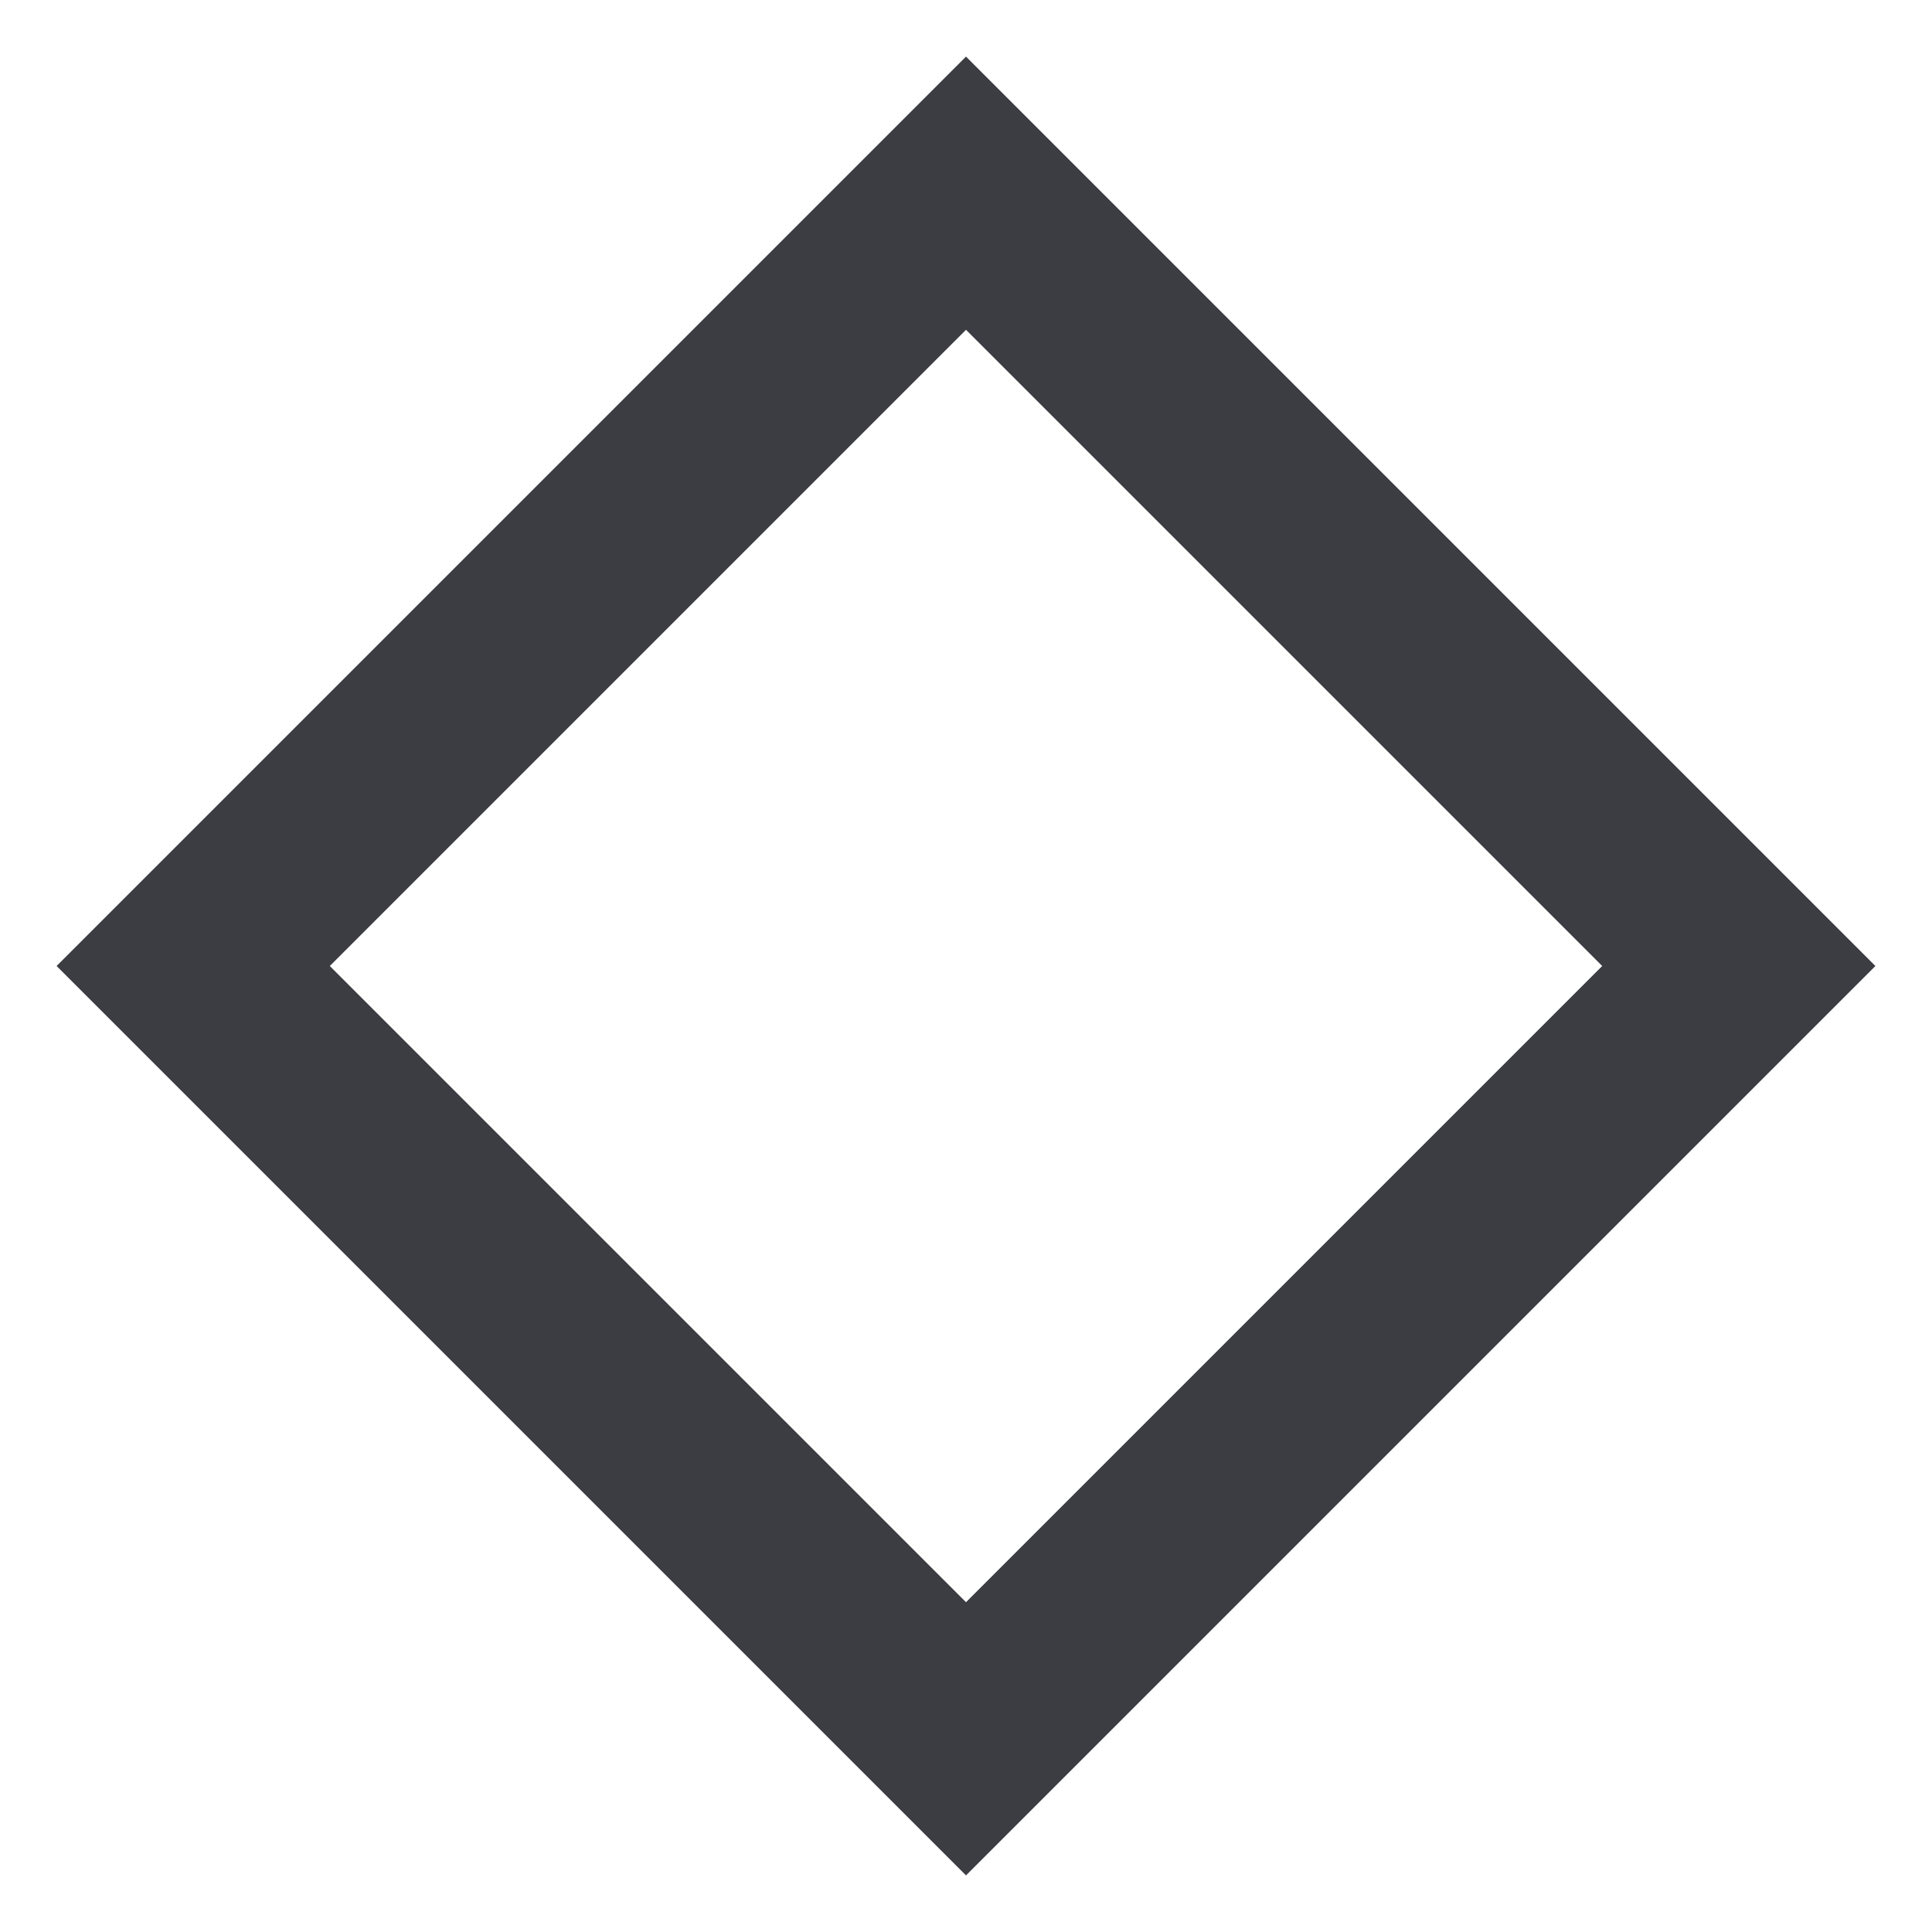
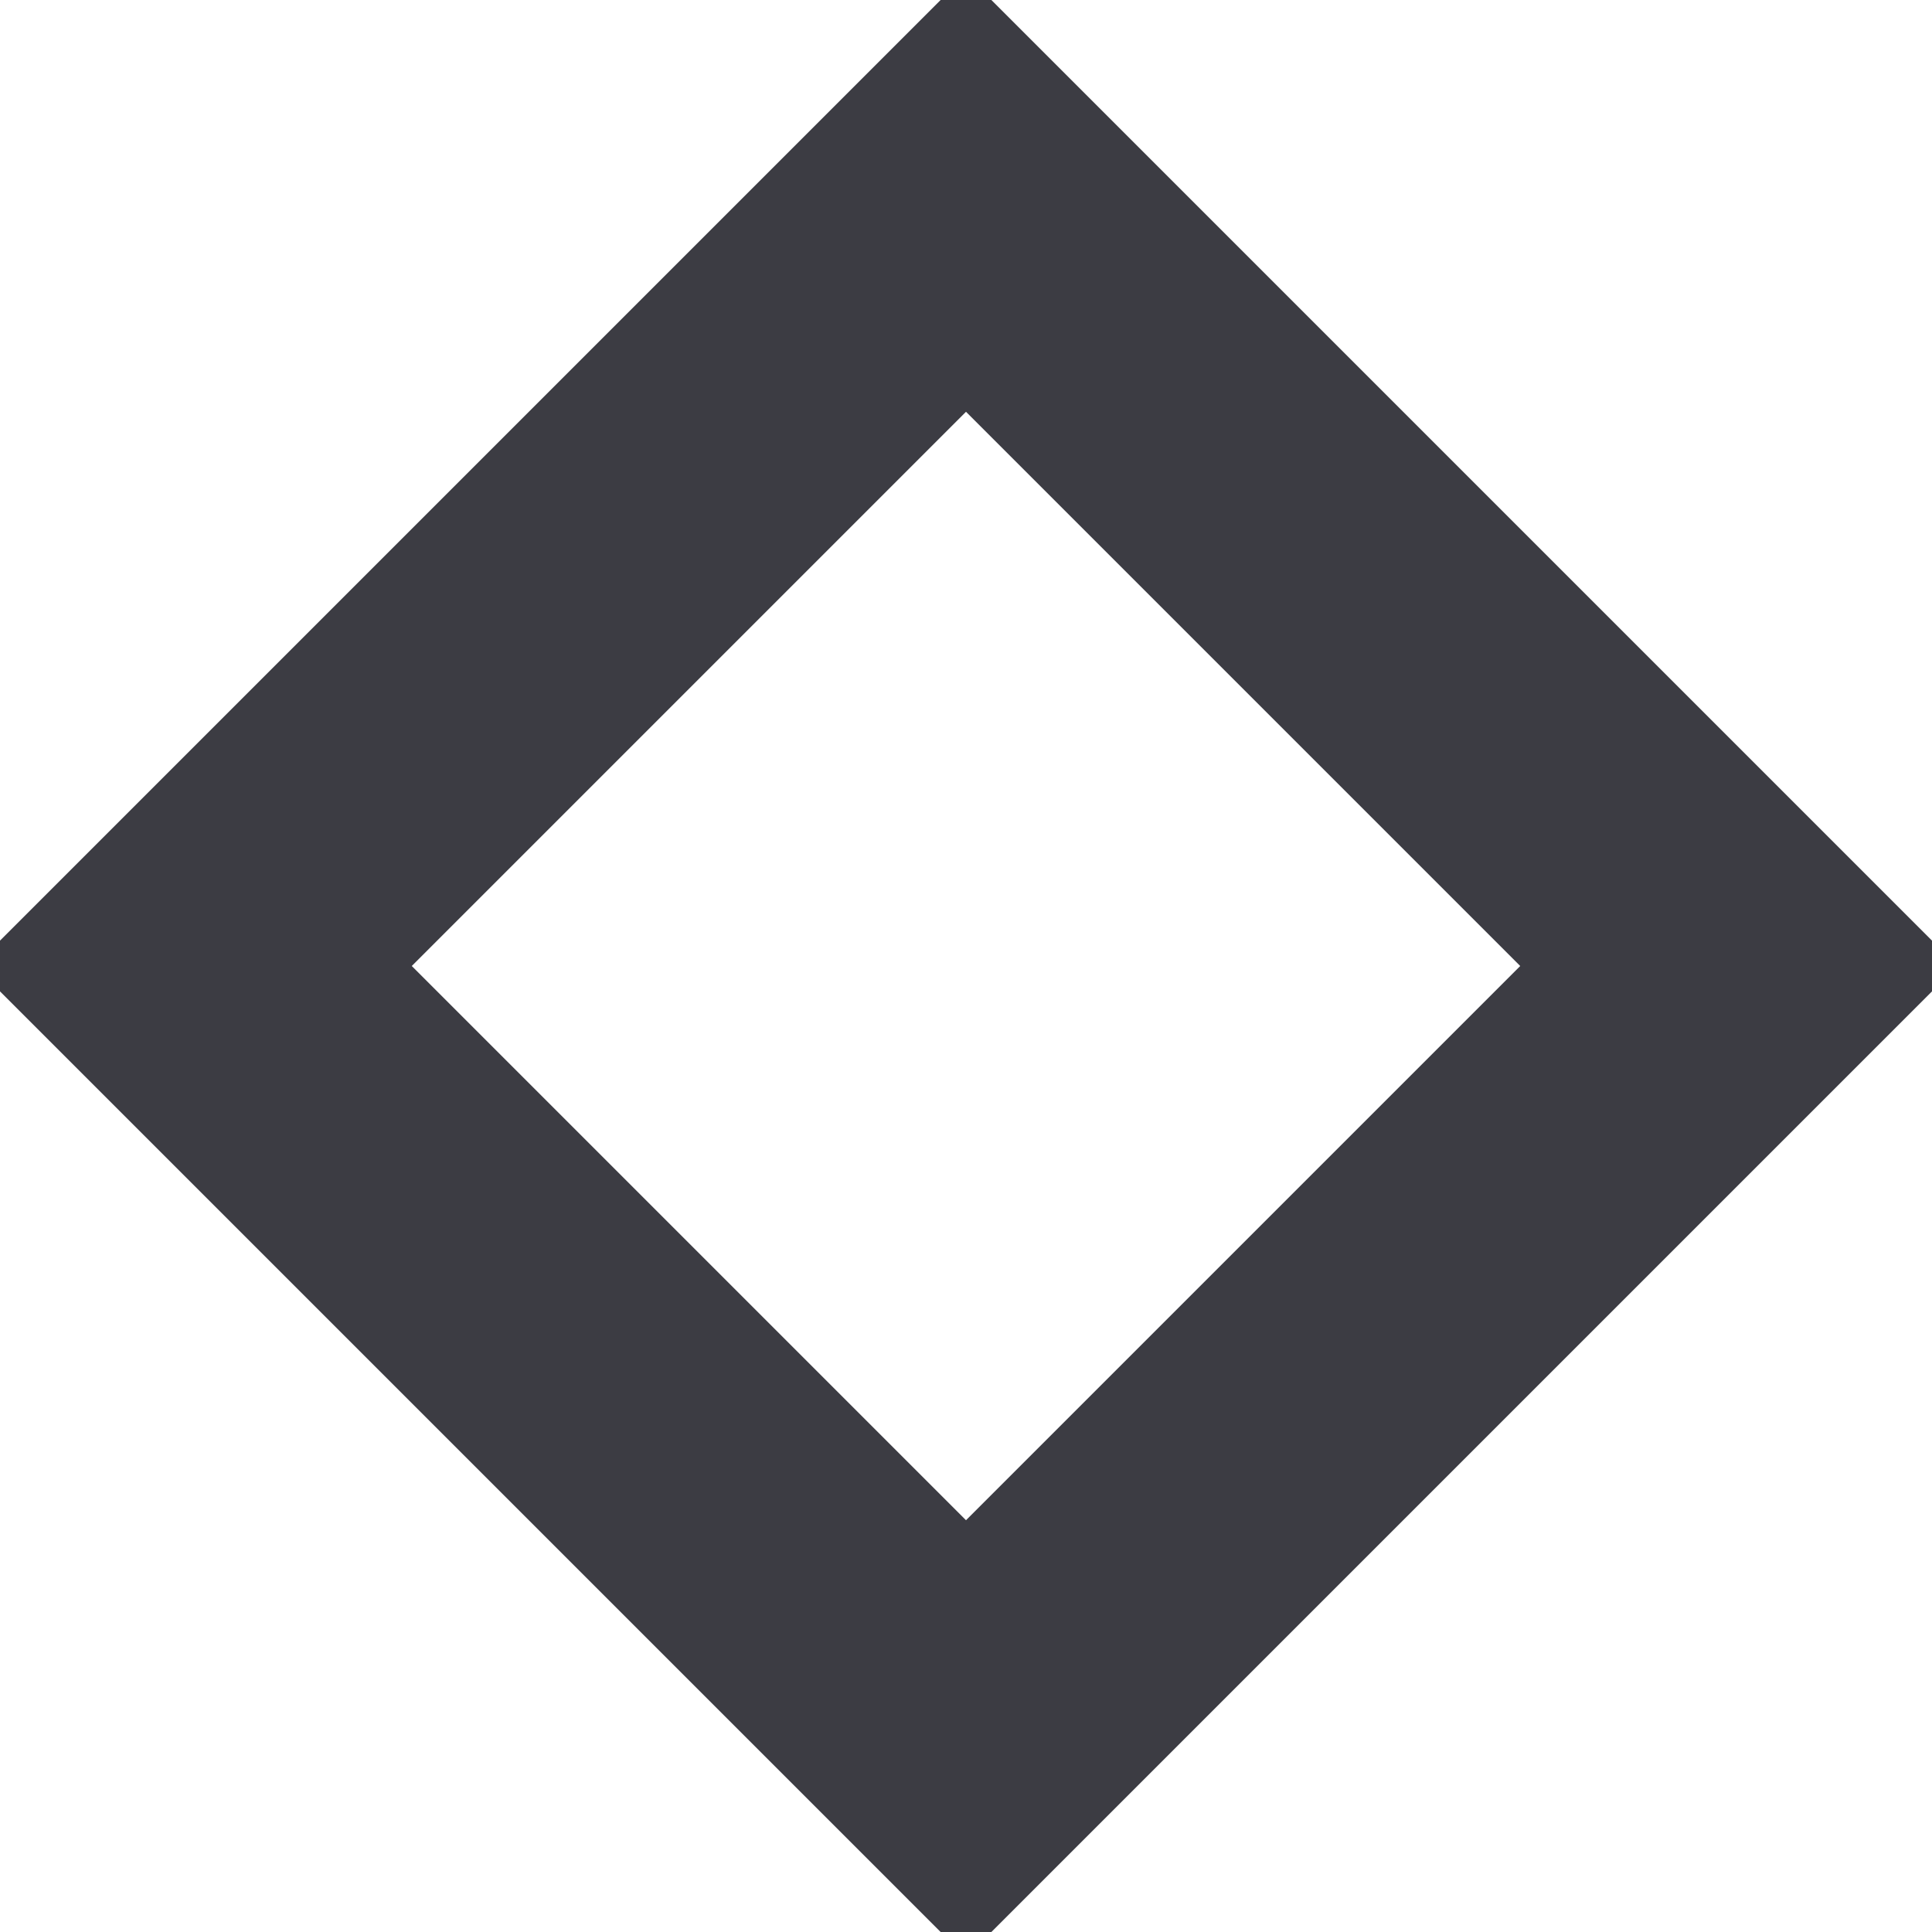
<svg xmlns="http://www.w3.org/2000/svg" viewBox="0 0 10 10">
-   <path d="M5 1 9 5 5 9 1 5Z" fill="none" stroke="#3c3c43" stroke-width="1" />
+   <path d="M5 1 9 5 5 9 1 5Z" fill="none" stroke="#3c3c43" stroke-width="1.6" />
</svg>
